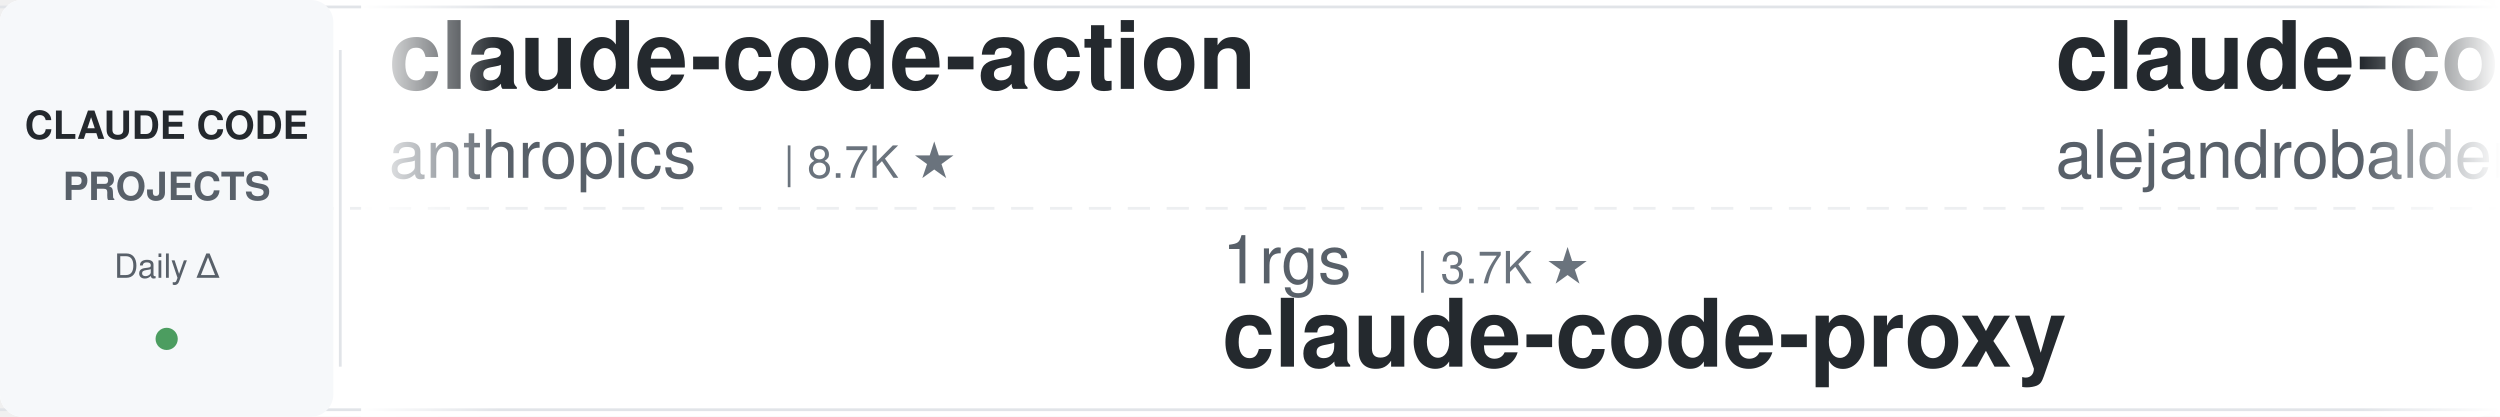
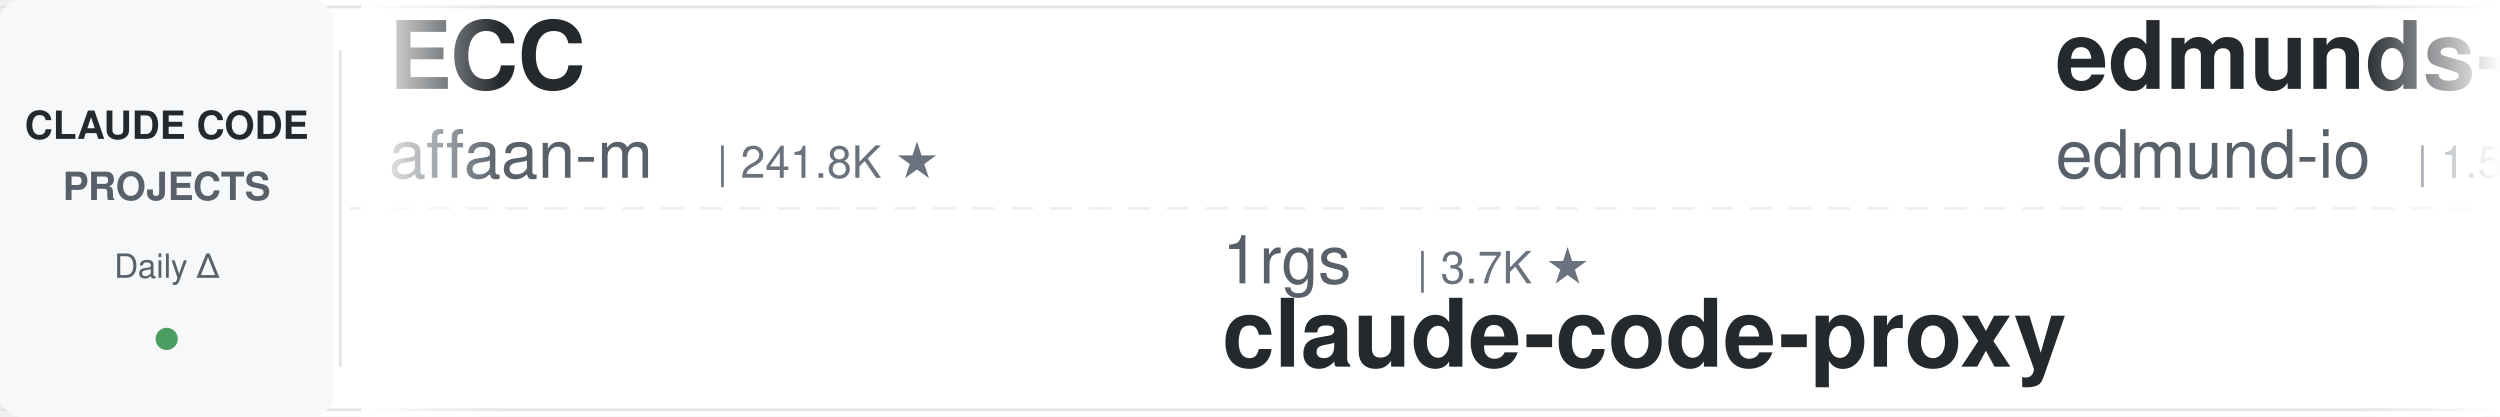
<svg xmlns="http://www.w3.org/2000/svg" width="900" height="150">
  <defs>
    <linearGradient id="leftFade" x1="0%" y1="0%" x2="100%" y2="0%">
      <stop offset="0%" style="stop-color:#ffffff;stop-opacity:1" />
      <stop offset="100%" style="stop-color:#ffffff;stop-opacity:0" />
    </linearGradient>
    <linearGradient id="rightFade" x1="0%" y1="0%" x2="100%" y2="0%">
      <stop offset="0%" style="stop-color:#ffffff;stop-opacity:0" />
      <stop offset="100%" style="stop-color:#ffffff;stop-opacity:1" />
    </linearGradient>
  </defs>
  <rect width="900" height="150" fill="#ffffff" rx="8" />
  <rect x="0" y="2" width="900" height="1" fill="#e1e4e8" />
  <rect x="0" y="147" width="900" height="1" fill="#e1e4e8" />
  <line x1="0" y1="75" x2="900" y2="75" stroke="#e1e4e8" stroke-width="1" stroke-dasharray="8 6" opacity="0.6" />
  <rect x="0" y="0" width="120" height="150" fill="#f6f8fa" rx="8" />
  <text x="60" y="50" font-family="-apple-system, BlinkMacSystemFont, 'Segoe UI', Helvetica, Arial, sans-serif" font-size="14" font-weight="600" fill="#24292e" text-anchor="middle">CLAUDE CODE</text>
  <text x="60" y="72" font-family="-apple-system, BlinkMacSystemFont, 'Segoe UI', Helvetica, Arial, sans-serif" font-size="14" font-weight="600" fill="#586069" text-anchor="middle">PROJECTS</text>
  <text x="60" y="100" font-family="-apple-system, BlinkMacSystemFont, 'Segoe UI', Helvetica, Arial, sans-serif" font-size="12" font-weight="500" fill="#586069" text-anchor="middle">Daily Δ</text>
  <circle cx="60" cy="122" r="4" fill="#22863a" opacity="0.8" />
  <rect x="122" y="18" width="1" height="114" fill="#e1e4e8" />
  <clipPath id="tickerClip">
    <rect x="130" y="0" width="770" height="150" />
  </clipPath>
  <g clip-path="url(#tickerClip)">
    <g id="tickerItems">
      <animateTransform attributeName="transform" attributeType="XML" type="translate" from="0 0" to="-3000 0" dur="54s" repeatCount="indefinite" />
      <g transform="translate(0, 0)">
-         <text x="140" y="32" font-family="-apple-system, BlinkMacSystemFont, 'Segoe UI', Helvetica, Arial, sans-serif" font-size="34" font-weight="600" fill="#24292e">claude-code-action</text>
-         <text x="140" y="64" font-family="-apple-system, BlinkMacSystemFont, 'Segoe UI', Helvetica, Arial, sans-serif" font-size="24" font-weight="400" fill="#586069">anthropics</text>
-         <text x="282" y="64" font-family="-apple-system, BlinkMacSystemFont, 'Segoe UI', Helvetica, Arial, sans-serif" font-size="16" font-weight="500" fill="#6a737d">| 8.7K ★</text>
+         <text x="140" y="32" font-family="-apple-system, BlinkMacSystemFont, 'Segoe UI', Helvetica, Arial, sans-serif" font-size="34" font-weight="600" fill="#24292e">ECC</text>
+         <text x="140" y="64" font-family="-apple-system, BlinkMacSystemFont, 'Segoe UI', Helvetica, Arial, sans-serif" font-size="24" font-weight="400" fill="#586069">affaan-m</text>
+         <text x="258" y="64" font-family="-apple-system, BlinkMacSystemFont, 'Segoe UI', Helvetica, Arial, sans-serif" font-size="16" font-weight="500" fill="#6a737d">| 241.8K ★</text>
      </g>
      <g transform="translate(300, 0)">
        <text x="140" y="102" font-family="-apple-system, BlinkMacSystemFont, 'Segoe UI', Helvetica, Arial, sans-serif" font-size="24" font-weight="400" fill="#586069">1rgs</text>
        <text x="210" y="102" font-family="-apple-system, BlinkMacSystemFont, 'Segoe UI', Helvetica, Arial, sans-serif" font-size="16" font-weight="500" fill="#6a737d">| 3.7K ★</text>
        <text x="140" y="132" font-family="-apple-system, BlinkMacSystemFont, 'Segoe UI', Helvetica, Arial, sans-serif" font-size="34" font-weight="600" fill="#24292e">claude-code-proxy</text>
      </g>
      <g transform="translate(600, 0)">
-         <text x="140" y="32" font-family="-apple-system, BlinkMacSystemFont, 'Segoe UI', Helvetica, Arial, sans-serif" font-size="34" font-weight="600" fill="#24292e">claude-code-from-source</text>
-         <text x="140" y="64" font-family="-apple-system, BlinkMacSystemFont, 'Segoe UI', Helvetica, Arial, sans-serif" font-size="24" font-weight="400" fill="#586069">alejandrobalderas</text>
-         <text x="366" y="64" font-family="-apple-system, BlinkMacSystemFont, 'Segoe UI', Helvetica, Arial, sans-serif" font-size="16" font-weight="500" fill="#6a737d">| 2.8K ★</text>
+         <text x="140" y="32" font-family="-apple-system, BlinkMacSystemFont, 'Segoe UI', Helvetica, Arial, sans-serif" font-size="34" font-weight="600" fill="#24292e">edmunds-claude-code</text>
+         <text x="140" y="64" font-family="-apple-system, BlinkMacSystemFont, 'Segoe UI', Helvetica, Arial, sans-serif" font-size="24" font-weight="400" fill="#586069">edmund-io</text>
+         <text x="270" y="64" font-family="-apple-system, BlinkMacSystemFont, 'Segoe UI', Helvetica, Arial, sans-serif" font-size="16" font-weight="500" fill="#6a737d">| 1.5K ★</text>
      </g>
      <g transform="translate(900, 0)">
-         <text x="140" y="102" font-family="-apple-system, BlinkMacSystemFont, 'Segoe UI', Helvetica, Arial, sans-serif" font-size="24" font-weight="400" fill="#586069">JrCx7scC</text>
-         <text x="258" y="102" font-family="-apple-system, BlinkMacSystemFont, 'Segoe UI', Helvetica, Arial, sans-serif" font-size="16" font-weight="500" fill="#6a737d">| 374 ★</text>
-         <text x="140" y="132" font-family="-apple-system, BlinkMacSystemFont, 'Segoe UI', Helvetica, Arial, sans-serif" font-size="34" font-weight="600" fill="#24292e">claude-code-source</text>
+         <text x="140" y="102" font-family="-apple-system, BlinkMacSystemFont, 'Segoe UI', Helvetica, Arial, sans-serif" font-size="24" font-weight="400" fill="#586069">simonw</text>
+         <text x="234" y="102" font-family="-apple-system, BlinkMacSystemFont, 'Segoe UI', Helvetica, Arial, sans-serif" font-size="16" font-weight="500" fill="#6a737d">| 1.7K ★</text>
+         <text x="140" y="132" font-family="-apple-system, BlinkMacSystemFont, 'Segoe UI', Helvetica, Arial, sans-serif" font-size="34" font-weight="600" fill="#24292e">claude-code-transcripts</text>
      </g>
      <g transform="translate(1200, 0)">
-         <text x="140" y="32" font-family="-apple-system, BlinkMacSystemFont, 'Segoe UI', Helvetica, Arial, sans-serif" font-size="34" font-weight="600" fill="#24292e">claude-code-best-practic...</text>
-         <text x="140" y="64" font-family="-apple-system, BlinkMacSystemFont, 'Segoe UI', Helvetica, Arial, sans-serif" font-size="24" font-weight="400" fill="#586069">shanraisshan</text>
-         <text x="306" y="64" font-family="-apple-system, BlinkMacSystemFont, 'Segoe UI', Helvetica, Arial, sans-serif" font-size="16" font-weight="500" fill="#6a737d">| 64.8K ★</text>
+         <text x="140" y="32" font-family="-apple-system, BlinkMacSystemFont, 'Segoe UI', Helvetica, Arial, sans-serif" font-size="34" font-weight="600" fill="#24292e">claude_codex_bridge</text>
+         <text x="140" y="64" font-family="-apple-system, BlinkMacSystemFont, 'Segoe UI', Helvetica, Arial, sans-serif" font-size="24" font-weight="400" fill="#586069">SeemSeam</text>
+         <text x="258" y="64" font-family="-apple-system, BlinkMacSystemFont, 'Segoe UI', Helvetica, Arial, sans-serif" font-size="16" font-weight="500" fill="#6a737d">| 3.4K ★</text>
      </g>
      <g transform="translate(1500, 0)">
-         <text x="140" y="102" font-family="-apple-system, BlinkMacSystemFont, 'Segoe UI', Helvetica, Arial, sans-serif" font-size="24" font-weight="400" fill="#586069">anthropics</text>
-         <text x="282" y="102" font-family="-apple-system, BlinkMacSystemFont, 'Segoe UI', Helvetica, Arial, sans-serif" font-size="16" font-weight="500" fill="#6a737d">| 950 ★</text>
-         <text x="140" y="132" font-family="-apple-system, BlinkMacSystemFont, 'Segoe UI', Helvetica, Arial, sans-serif" font-size="34" font-weight="600" fill="#24292e">claude-code-base-action</text>
+         <text x="140" y="102" font-family="-apple-system, BlinkMacSystemFont, 'Segoe UI', Helvetica, Arial, sans-serif" font-size="24" font-weight="400" fill="#586069">oboard</text>
+         <text x="234" y="102" font-family="-apple-system, BlinkMacSystemFont, 'Segoe UI', Helvetica, Arial, sans-serif" font-size="16" font-weight="500" fill="#6a737d">| 3.3K ★</text>
+         <text x="140" y="132" font-family="-apple-system, BlinkMacSystemFont, 'Segoe UI', Helvetica, Arial, sans-serif" font-size="34" font-weight="600" fill="#24292e">claude-code-rev</text>
      </g>
      <g transform="translate(1800, 0)">
-         <text x="140" y="32" font-family="-apple-system, BlinkMacSystemFont, 'Segoe UI', Helvetica, Arial, sans-serif" font-size="34" font-weight="600" fill="#24292e">claude-code-harness</text>
-         <text x="140" y="64" font-family="-apple-system, BlinkMacSystemFont, 'Segoe UI', Helvetica, Arial, sans-serif" font-size="24" font-weight="400" fill="#586069">Chachamaru127</text>
-         <text x="318" y="64" font-family="-apple-system, BlinkMacSystemFont, 'Segoe UI', Helvetica, Arial, sans-serif" font-size="16" font-weight="500" fill="#6a737d">| 3.1K ★</text>
-       </g>
-       <g transform="translate(2100, 0)">
-         <text x="140" y="102" font-family="-apple-system, BlinkMacSystemFont, 'Segoe UI', Helvetica, Arial, sans-serif" font-size="24" font-weight="400" fill="#586069">davila7</text>
-         <text x="246" y="102" font-family="-apple-system, BlinkMacSystemFont, 'Segoe UI', Helvetica, Arial, sans-serif" font-size="16" font-weight="500" fill="#6a737d">| 30.3K ★</text>
-         <text x="140" y="132" font-family="-apple-system, BlinkMacSystemFont, 'Segoe UI', Helvetica, Arial, sans-serif" font-size="34" font-weight="600" fill="#24292e">claude-code-templates</text>
-       </g>
-       <g transform="translate(2400, 0)">
-         <text x="140" y="32" font-family="-apple-system, BlinkMacSystemFont, 'Segoe UI', Helvetica, Arial, sans-serif" font-size="34" font-weight="600" fill="#24292e">claude-code-cli</text>
-         <text x="140" y="64" font-family="-apple-system, BlinkMacSystemFont, 'Segoe UI', Helvetica, Arial, sans-serif" font-size="24" font-weight="400" fill="#586069">huangserva</text>
-         <text x="282" y="64" font-family="-apple-system, BlinkMacSystemFont, 'Segoe UI', Helvetica, Arial, sans-serif" font-size="16" font-weight="500" fill="#6a737d">| 621 ★</text>
-       </g>
-       <g transform="translate(2700, 0)">
-         <text x="140" y="102" font-family="-apple-system, BlinkMacSystemFont, 'Segoe UI', Helvetica, Arial, sans-serif" font-size="24" font-weight="400" fill="#586069">digitalsamba</text>
-         <text x="306" y="102" font-family="-apple-system, BlinkMacSystemFont, 'Segoe UI', Helvetica, Arial, sans-serif" font-size="16" font-weight="500" fill="#6a737d">| 2.0K ★</text>
-         <text x="140" y="132" font-family="-apple-system, BlinkMacSystemFont, 'Segoe UI', Helvetica, Arial, sans-serif" font-size="34" font-weight="600" fill="#24292e">claude-code-video-toolki...</text>
-       </g>
-       <g transform="translate(3000, 0)">
        <text x="140" y="32" font-family="-apple-system, BlinkMacSystemFont, 'Segoe UI', Helvetica, Arial, sans-serif" font-size="34" font-weight="600" fill="#24292e">claude-code-action</text>
        <text x="140" y="64" font-family="-apple-system, BlinkMacSystemFont, 'Segoe UI', Helvetica, Arial, sans-serif" font-size="24" font-weight="400" fill="#586069">anthropics</text>
        <text x="282" y="64" font-family="-apple-system, BlinkMacSystemFont, 'Segoe UI', Helvetica, Arial, sans-serif" font-size="16" font-weight="500" fill="#6a737d">| 8.7K ★</text>
+       </g>
+       <g transform="translate(2100, 0)">
+         <text x="140" y="102" font-family="-apple-system, BlinkMacSystemFont, 'Segoe UI', Helvetica, Arial, sans-serif" font-size="24" font-weight="400" fill="#586069">andrew-kramer-inno</text>
+         <text x="378" y="102" font-family="-apple-system, BlinkMacSystemFont, 'Segoe UI', Helvetica, Arial, sans-serif" font-size="16" font-weight="500" fill="#6a737d">| 594 ★</text>
+         <text x="140" y="132" font-family="-apple-system, BlinkMacSystemFont, 'Segoe UI', Helvetica, Arial, sans-serif" font-size="34" font-weight="600" fill="#24292e">claude-code-source-build</text>
+       </g>
+       <g transform="translate(2400, 0)">
+         <text x="140" y="32" font-family="-apple-system, BlinkMacSystemFont, 'Segoe UI', Helvetica, Arial, sans-serif" font-size="34" font-weight="600" fill="#24292e">claude-code-skills</text>
+         <text x="140" y="64" font-family="-apple-system, BlinkMacSystemFont, 'Segoe UI', Helvetica, Arial, sans-serif" font-size="24" font-weight="400" fill="#586069">daymade</text>
+         <text x="246" y="64" font-family="-apple-system, BlinkMacSystemFont, 'Segoe UI', Helvetica, Arial, sans-serif" font-size="16" font-weight="500" fill="#6a737d">| 1.3K ★</text>
+       </g>
+       <g transform="translate(2700, 0)">
+         <text x="140" y="102" font-family="-apple-system, BlinkMacSystemFont, 'Segoe UI', Helvetica, Arial, sans-serif" font-size="24" font-weight="400" fill="#586069">huangjia2019</text>
+         <text x="306" y="102" font-family="-apple-system, BlinkMacSystemFont, 'Segoe UI', Helvetica, Arial, sans-serif" font-size="16" font-weight="500" fill="#6a737d">| 1.1K ★</text>
+         <text x="140" y="132" font-family="-apple-system, BlinkMacSystemFont, 'Segoe UI', Helvetica, Arial, sans-serif" font-size="34" font-weight="600" fill="#24292e">claude-code-engineering</text>
+       </g>
+       <g transform="translate(3000, 0)">
+         <text x="140" y="32" font-family="-apple-system, BlinkMacSystemFont, 'Segoe UI', Helvetica, Arial, sans-serif" font-size="34" font-weight="600" fill="#24292e">ECC</text>
+         <text x="140" y="64" font-family="-apple-system, BlinkMacSystemFont, 'Segoe UI', Helvetica, Arial, sans-serif" font-size="24" font-weight="400" fill="#586069">affaan-m</text>
+         <text x="258" y="64" font-family="-apple-system, BlinkMacSystemFont, 'Segoe UI', Helvetica, Arial, sans-serif" font-size="16" font-weight="500" fill="#6a737d">| 241.8K ★</text>
      </g>
      <g transform="translate(3300, 0)">
        <text x="140" y="102" font-family="-apple-system, BlinkMacSystemFont, 'Segoe UI', Helvetica, Arial, sans-serif" font-size="24" font-weight="400" fill="#586069">1rgs</text>
        <text x="210" y="102" font-family="-apple-system, BlinkMacSystemFont, 'Segoe UI', Helvetica, Arial, sans-serif" font-size="16" font-weight="500" fill="#6a737d">| 3.7K ★</text>
        <text x="140" y="132" font-family="-apple-system, BlinkMacSystemFont, 'Segoe UI', Helvetica, Arial, sans-serif" font-size="34" font-weight="600" fill="#24292e">claude-code-proxy</text>
      </g>
      <g transform="translate(3600, 0)">
-         <text x="140" y="32" font-family="-apple-system, BlinkMacSystemFont, 'Segoe UI', Helvetica, Arial, sans-serif" font-size="34" font-weight="600" fill="#24292e">claude-code-from-source</text>
-         <text x="140" y="64" font-family="-apple-system, BlinkMacSystemFont, 'Segoe UI', Helvetica, Arial, sans-serif" font-size="24" font-weight="400" fill="#586069">alejandrobalderas</text>
-         <text x="366" y="64" font-family="-apple-system, BlinkMacSystemFont, 'Segoe UI', Helvetica, Arial, sans-serif" font-size="16" font-weight="500" fill="#6a737d">| 2.8K ★</text>
+         <text x="140" y="32" font-family="-apple-system, BlinkMacSystemFont, 'Segoe UI', Helvetica, Arial, sans-serif" font-size="34" font-weight="600" fill="#24292e">edmunds-claude-code</text>
+         <text x="140" y="64" font-family="-apple-system, BlinkMacSystemFont, 'Segoe UI', Helvetica, Arial, sans-serif" font-size="24" font-weight="400" fill="#586069">edmund-io</text>
+         <text x="270" y="64" font-family="-apple-system, BlinkMacSystemFont, 'Segoe UI', Helvetica, Arial, sans-serif" font-size="16" font-weight="500" fill="#6a737d">| 1.5K ★</text>
      </g>
      <g transform="translate(3900, 0)">
-         <text x="140" y="102" font-family="-apple-system, BlinkMacSystemFont, 'Segoe UI', Helvetica, Arial, sans-serif" font-size="24" font-weight="400" fill="#586069">JrCx7scC</text>
-         <text x="258" y="102" font-family="-apple-system, BlinkMacSystemFont, 'Segoe UI', Helvetica, Arial, sans-serif" font-size="16" font-weight="500" fill="#6a737d">| 374 ★</text>
-         <text x="140" y="132" font-family="-apple-system, BlinkMacSystemFont, 'Segoe UI', Helvetica, Arial, sans-serif" font-size="34" font-weight="600" fill="#24292e">claude-code-source</text>
+         <text x="140" y="102" font-family="-apple-system, BlinkMacSystemFont, 'Segoe UI', Helvetica, Arial, sans-serif" font-size="24" font-weight="400" fill="#586069">simonw</text>
+         <text x="234" y="102" font-family="-apple-system, BlinkMacSystemFont, 'Segoe UI', Helvetica, Arial, sans-serif" font-size="16" font-weight="500" fill="#6a737d">| 1.7K ★</text>
+         <text x="140" y="132" font-family="-apple-system, BlinkMacSystemFont, 'Segoe UI', Helvetica, Arial, sans-serif" font-size="34" font-weight="600" fill="#24292e">claude-code-transcripts</text>
      </g>
    </g>
  </g>
  <rect x="130" y="0" width="50" height="150" fill="url(#leftFade)" />
  <rect x="850" y="0" width="50" height="150" fill="url(#rightFade)" />
</svg>
